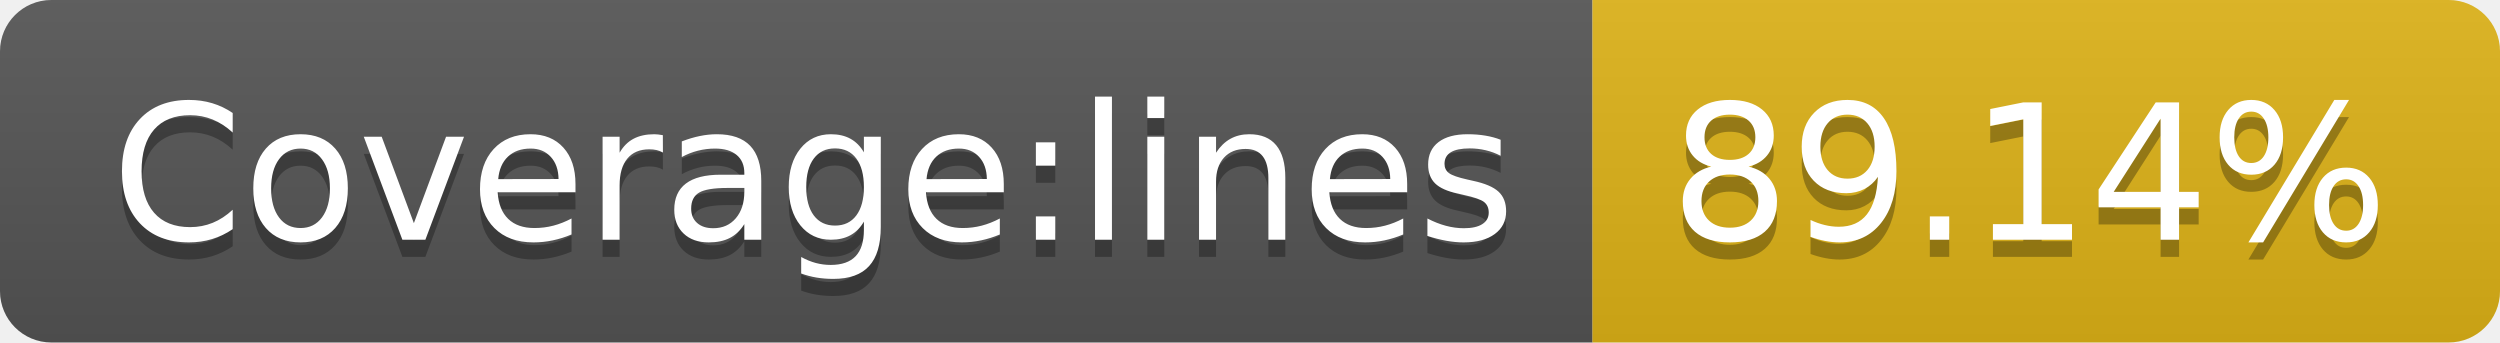
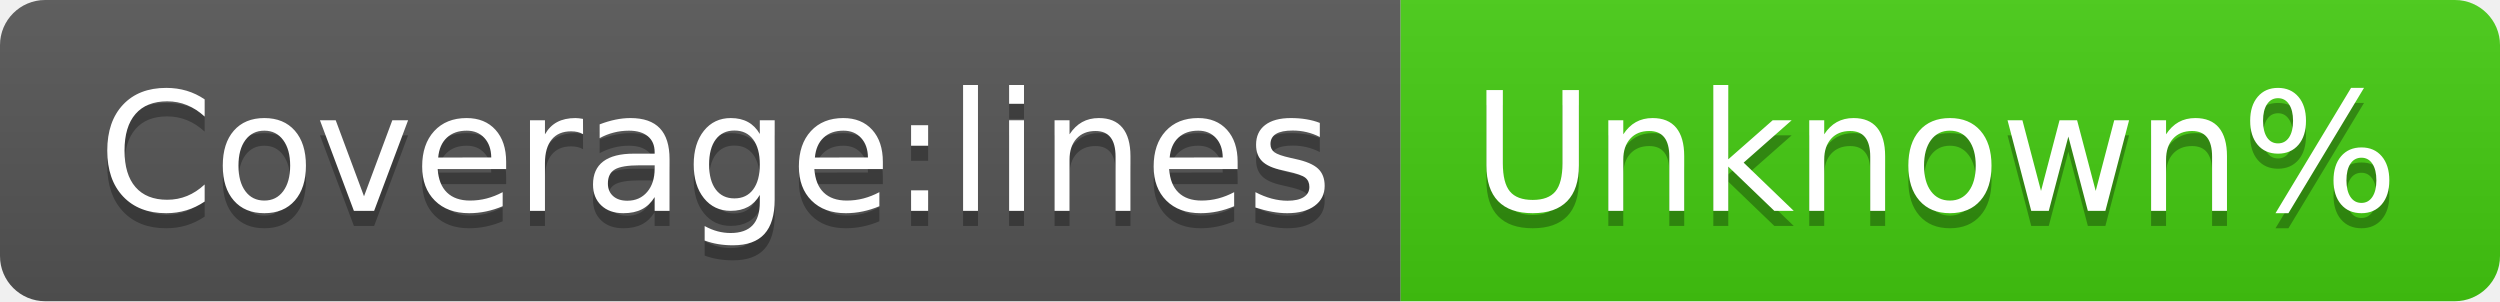
- <svg xmlns="http://www.w3.org/2000/svg" width="146" height="20" role="img" aria-label="Coverage:lines: 89.14%">
+ <svg xmlns="http://www.w3.org/2000/svg" width="166" height="20" role="img" aria-label="Coverage:lines: Unknown%">
  <linearGradient id="s" x2="0" y2="100%">
    <stop offset="0" stop-color="#bbb" stop-opacity=".1" />
    <stop offset="1" stop-opacity=".1" />
  </linearGradient>
  <clipPath id="r">
-     <rect width="146" height="20" rx="3" fill="#fff" />
+     <rect width="166" height="20" rx="3" fill="#fff" />
  </clipPath>
  <g clip-path="url(#r)">
    <rect width="93" height="20" fill="#555" />
-     <rect x="93" width="53" height="20" fill="#dfb317" />
-     <rect width="146" height="20" fill="url(#s)" />
+     <rect x="93" width="73" height="20" fill="#4c1" />
+     <rect width="166" height="20" fill="url(#s)" />
  </g>
  <g fill="#fff" text-anchor="middle" font-family="Verdana,Geneva,DejaVu Sans,sans-serif" text-rendering="geometricPrecision" font-size="110">
    <text aria-hidden="true" x="475" y="150" fill="#010101" fill-opacity=".3" transform="scale(.1)" textLength="830">Coverage:lines</text>
    <text x="475" y="140" transform="scale(.1)" fill="#fff" textLength="830">Coverage:lines</text>
-     <text aria-hidden="true" x="1185" y="150" fill="#010101" fill-opacity=".3" transform="scale(.1)" textLength="430">89.14%</text>
-     <text x="1185" y="140" transform="scale(.1)" fill="#fff" textLength="430">89.14%</text>
+     <text aria-hidden="true" x="1285" y="150" fill="#010101" fill-opacity=".3" transform="scale(.1)" textLength="630">Unknown%</text>
+     <text x="1285" y="140" transform="scale(.1)" fill="#fff" textLength="630">Unknown%</text>
  </g>
</svg>
